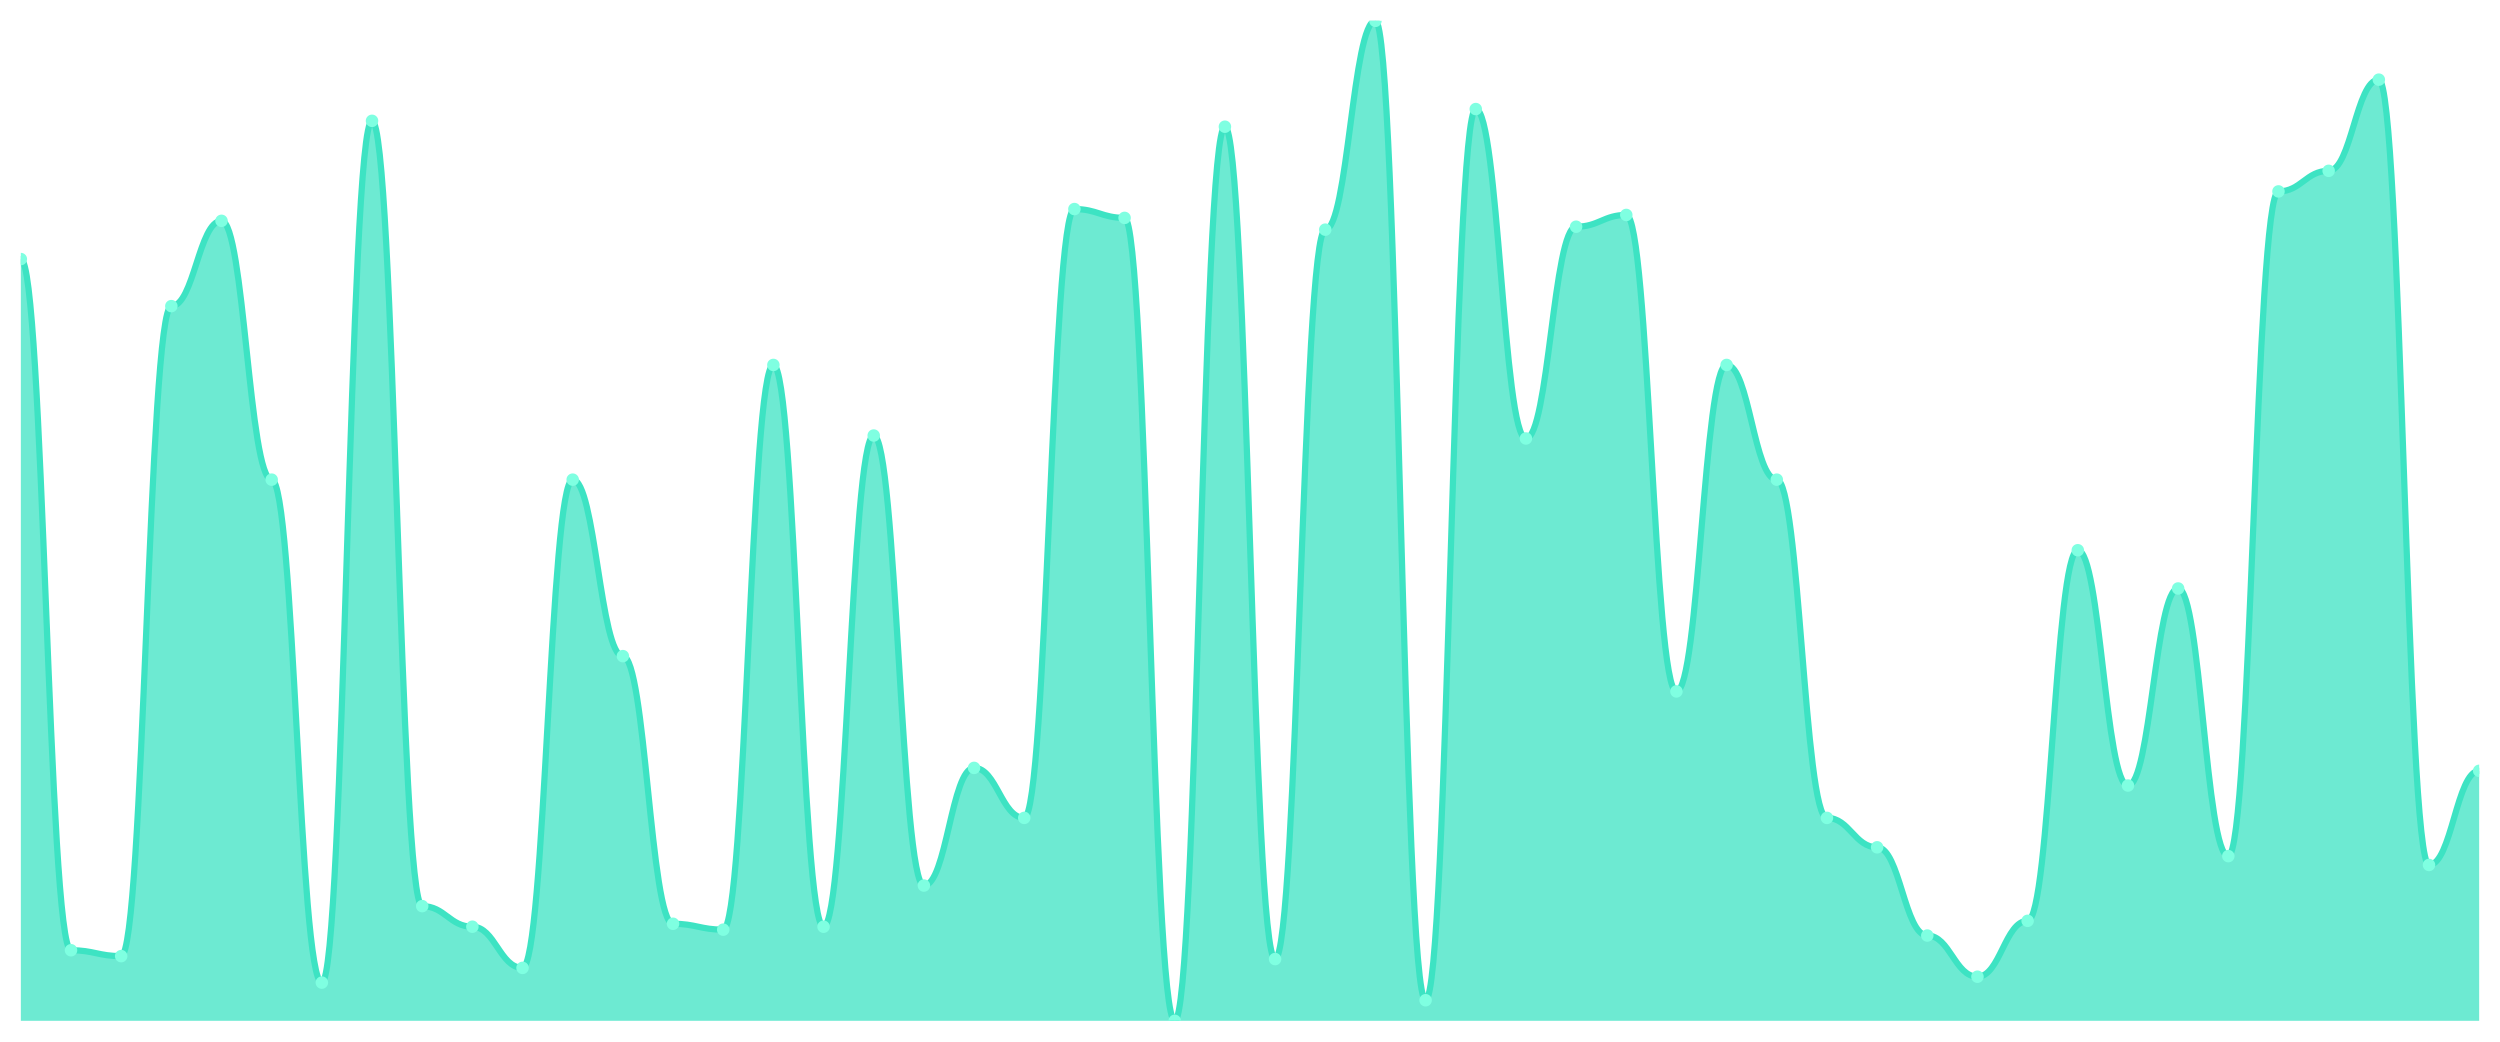
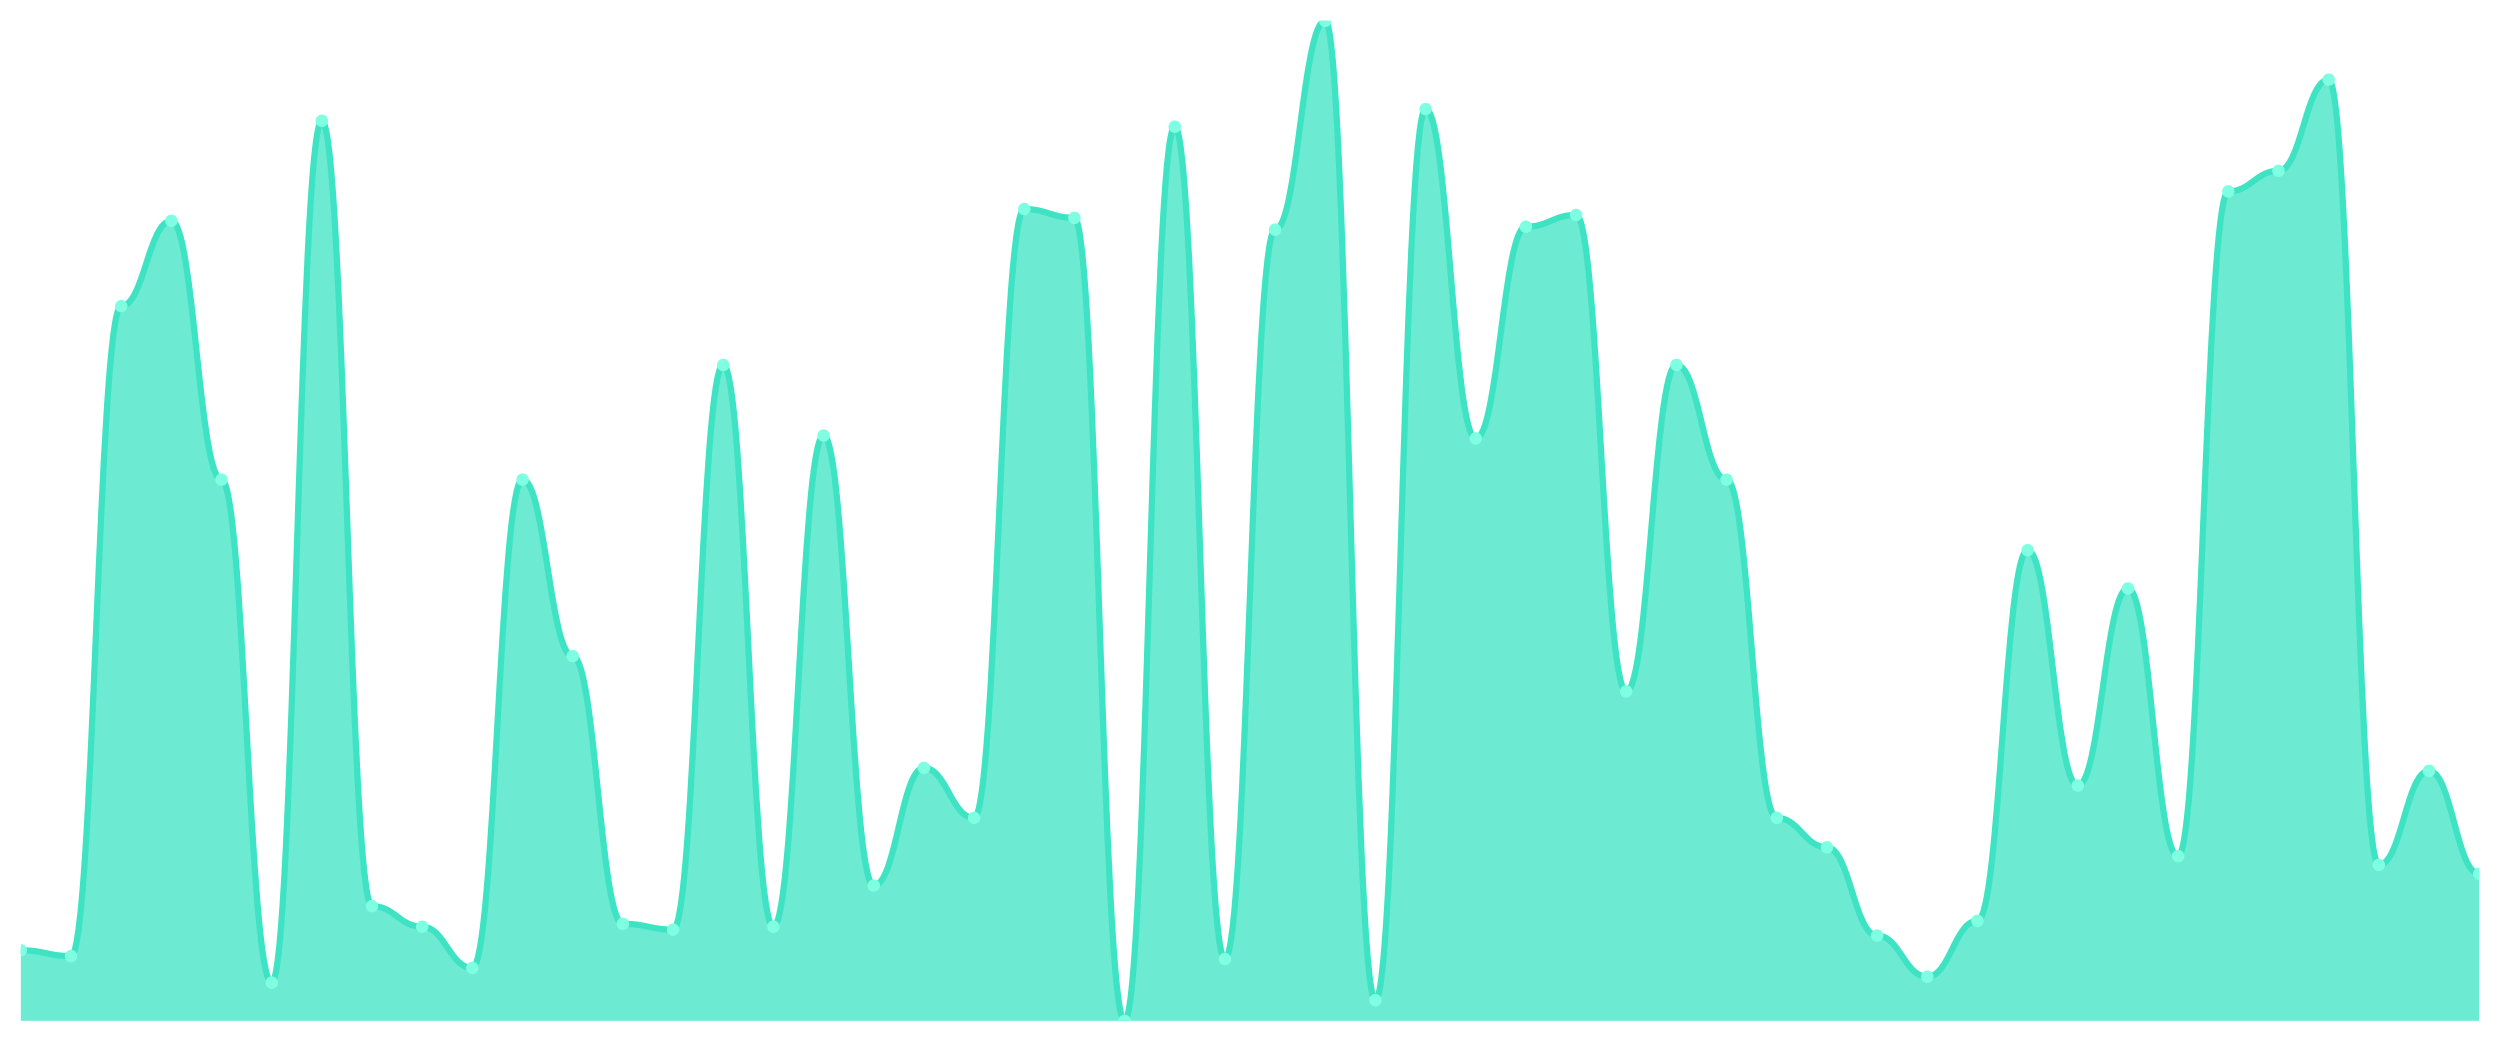
<svg xmlns="http://www.w3.org/2000/svg" viewBox="0 0 1200 500" width="1200" height="500">
  <defs>
    <clipPath id="c">
      <rect x="10" y="10" width="1180" height="480" />
    </clipPath>
  </defs>
  <rect width="1200" height="500" fill="none" />
  <g clip-path="url(#c)">
-     <path d="M 10,490 L 10,124.353 C 20.837,124.353 23.245,456.118 34.082,456.118 C 44.918,456.118 47.327,458.941 58.163,458.941 C 69,458.941 71.408,146.941 82.245,146.941 C 93.082,146.941 95.49,106 106.327,106 C 117.163,106 119.571,230.235 130.408,230.235 C 141.245,230.235 143.653,471.647 154.49,471.647 C 165.327,471.647 167.735,58 178.571,58 C 189.408,58 191.816,434.941 202.653,434.941 C 213.49,434.941 215.898,444.824 226.735,444.824 C 237.571,444.824 239.98,464.588 250.816,464.588 C 261.653,464.588 264.061,230.235 274.898,230.235 C 285.735,230.235 288.143,314.941 298.98,314.941 C 309.816,314.941 312.224,443.412 323.061,443.412 C 333.898,443.412 336.306,446.235 347.143,446.235 C 357.98,446.235 360.388,175.176 371.224,175.176 C 382.061,175.176 384.469,444.824 395.306,444.824 C 406.143,444.824 408.551,209.059 419.388,209.059 C 430.224,209.059 432.633,425.059 443.469,425.059 C 454.306,425.059 456.714,368.588 467.551,368.588 C 478.388,368.588 480.796,392.588 491.633,392.588 C 502.469,392.588 504.878,100.353 515.714,100.353 C 526.551,100.353 528.959,104.588 539.796,104.588 C 550.633,104.588 553.041,490 563.878,490 C 574.714,490 577.122,60.824 587.959,60.824 C 598.796,60.824 601.204,460.353 612.041,460.353 C 622.878,460.353 625.286,110.235 636.122,110.235 C 646.959,110.235 649.367,10 660.204,10 C 671.041,10 673.449,480.118 684.286,480.118 C 695.122,480.118 697.531,52.353 708.367,52.353 C 719.204,52.353 721.612,210.471 732.449,210.471 C 743.286,210.471 745.694,108.824 756.531,108.824 C 767.367,108.824 769.776,103.176 780.612,103.176 C 791.449,103.176 793.857,331.882 804.694,331.882 C 815.531,331.882 817.939,175.176 828.776,175.176 C 839.612,175.176 842.02,230.235 852.857,230.235 C 863.694,230.235 866.102,392.588 876.939,392.588 C 887.776,392.588 890.184,406.706 901.02,406.706 C 911.857,406.706 914.265,449.059 925.102,449.059 C 935.939,449.059 938.347,468.824 949.184,468.824 C 960.02,468.824 962.429,442 973.265,442 C 984.102,442 986.51,264.118 997.347,264.118 C 1008.184,264.118 1010.592,377.059 1021.429,377.059 C 1032.265,377.059 1034.673,282.471 1045.51,282.471 C 1056.347,282.471 1058.755,410.941 1069.592,410.941 C 1080.429,410.941 1082.837,91.882 1093.673,91.882 C 1104.51,91.882 1106.918,82 1117.755,82 C 1128.592,82 1131,38.235 1141.837,38.235 C 1152.673,38.235 1155.082,415.176 1165.918,415.176 C 1176.755,415.176 1179.163,370 1190,370 L 1190,490 Z" fill="rgba(61,227,195,0.75)" />
-     <path d="M 10,124.353 C 20.837,124.353 23.245,456.118 34.082,456.118 C 44.918,456.118 47.327,458.941 58.163,458.941 C 69,458.941 71.408,146.941 82.245,146.941 C 93.082,146.941 95.49,106 106.327,106 C 117.163,106 119.571,230.235 130.408,230.235 C 141.245,230.235 143.653,471.647 154.49,471.647 C 165.327,471.647 167.735,58 178.571,58 C 189.408,58 191.816,434.941 202.653,434.941 C 213.49,434.941 215.898,444.824 226.735,444.824 C 237.571,444.824 239.98,464.588 250.816,464.588 C 261.653,464.588 264.061,230.235 274.898,230.235 C 285.735,230.235 288.143,314.941 298.98,314.941 C 309.816,314.941 312.224,443.412 323.061,443.412 C 333.898,443.412 336.306,446.235 347.143,446.235 C 357.98,446.235 360.388,175.176 371.224,175.176 C 382.061,175.176 384.469,444.824 395.306,444.824 C 406.143,444.824 408.551,209.059 419.388,209.059 C 430.224,209.059 432.633,425.059 443.469,425.059 C 454.306,425.059 456.714,368.588 467.551,368.588 C 478.388,368.588 480.796,392.588 491.633,392.588 C 502.469,392.588 504.878,100.353 515.714,100.353 C 526.551,100.353 528.959,104.588 539.796,104.588 C 550.633,104.588 553.041,490 563.878,490 C 574.714,490 577.122,60.824 587.959,60.824 C 598.796,60.824 601.204,460.353 612.041,460.353 C 622.878,460.353 625.286,110.235 636.122,110.235 C 646.959,110.235 649.367,10 660.204,10 C 671.041,10 673.449,480.118 684.286,480.118 C 695.122,480.118 697.531,52.353 708.367,52.353 C 719.204,52.353 721.612,210.471 732.449,210.471 C 743.286,210.471 745.694,108.824 756.531,108.824 C 767.367,108.824 769.776,103.176 780.612,103.176 C 791.449,103.176 793.857,331.882 804.694,331.882 C 815.531,331.882 817.939,175.176 828.776,175.176 C 839.612,175.176 842.02,230.235 852.857,230.235 C 863.694,230.235 866.102,392.588 876.939,392.588 C 887.776,392.588 890.184,406.706 901.02,406.706 C 911.857,406.706 914.265,449.059 925.102,449.059 C 935.939,449.059 938.347,468.824 949.184,468.824 C 960.02,468.824 962.429,442 973.265,442 C 984.102,442 986.51,264.118 997.347,264.118 C 1008.184,264.118 1010.592,377.059 1021.429,377.059 C 1032.265,377.059 1034.673,282.471 1045.51,282.471 C 1056.347,282.471 1058.755,410.941 1069.592,410.941 C 1080.429,410.941 1082.837,91.882 1093.673,91.882 C 1104.51,91.882 1106.918,82 1117.755,82 C 1128.592,82 1131,38.235 1141.837,38.235 C 1152.673,38.235 1155.082,415.176 1165.918,415.176 C 1176.755,415.176 1179.163,370 1190,370" fill="none" stroke="#3de3c3" stroke-width="3" stroke-linecap="round" stroke-linejoin="round" />
-     <circle cx="10" cy="124.353" r="3" fill="#7fffe1" />
-     <circle cx="34.082" cy="456.118" r="3" fill="#7fffe1" />
-     <circle cx="58.163" cy="458.941" r="3" fill="#7fffe1" />
-     <circle cx="82.245" cy="146.941" r="3" fill="#7fffe1" />
-     <circle cx="106.327" cy="106" r="3" fill="#7fffe1" />
-     <circle cx="130.408" cy="230.235" r="3" fill="#7fffe1" />
-     <circle cx="154.49" cy="471.647" r="3" fill="#7fffe1" />
-     <circle cx="178.571" cy="58" r="3" fill="#7fffe1" />
-     <circle cx="202.653" cy="434.941" r="3" fill="#7fffe1" />
-     <circle cx="226.735" cy="444.824" r="3" fill="#7fffe1" />
-     <circle cx="250.816" cy="464.588" r="3" fill="#7fffe1" />
-     <circle cx="274.898" cy="230.235" r="3" fill="#7fffe1" />
-     <circle cx="298.98" cy="314.941" r="3" fill="#7fffe1" />
-     <circle cx="323.061" cy="443.412" r="3" fill="#7fffe1" />
-     <circle cx="347.143" cy="446.235" r="3" fill="#7fffe1" />
-     <circle cx="371.224" cy="175.176" r="3" fill="#7fffe1" />
-     <circle cx="395.306" cy="444.824" r="3" fill="#7fffe1" />
-     <circle cx="419.388" cy="209.059" r="3" fill="#7fffe1" />
-     <circle cx="443.469" cy="425.059" r="3" fill="#7fffe1" />
-     <circle cx="467.551" cy="368.588" r="3" fill="#7fffe1" />
-     <circle cx="491.633" cy="392.588" r="3" fill="#7fffe1" />
-     <circle cx="515.714" cy="100.353" r="3" fill="#7fffe1" />
-     <circle cx="539.796" cy="104.588" r="3" fill="#7fffe1" />
-     <circle cx="563.878" cy="490" r="3" fill="#7fffe1" />
-     <circle cx="587.959" cy="60.824" r="3" fill="#7fffe1" />
-     <circle cx="612.041" cy="460.353" r="3" fill="#7fffe1" />
-     <circle cx="636.122" cy="110.235" r="3" fill="#7fffe1" />
-     <circle cx="660.204" cy="10" r="3" fill="#7fffe1" />
-     <circle cx="684.286" cy="480.118" r="3" fill="#7fffe1" />
-     <circle cx="708.367" cy="52.353" r="3" fill="#7fffe1" />
-     <circle cx="732.449" cy="210.471" r="3" fill="#7fffe1" />
-     <circle cx="756.531" cy="108.824" r="3" fill="#7fffe1" />
-     <circle cx="780.612" cy="103.176" r="3" fill="#7fffe1" />
-     <circle cx="804.694" cy="331.882" r="3" fill="#7fffe1" />
-     <circle cx="828.776" cy="175.176" r="3" fill="#7fffe1" />
-     <circle cx="852.857" cy="230.235" r="3" fill="#7fffe1" />
-     <circle cx="876.939" cy="392.588" r="3" fill="#7fffe1" />
-     <circle cx="901.02" cy="406.706" r="3" fill="#7fffe1" />
-     <circle cx="925.102" cy="449.059" r="3" fill="#7fffe1" />
-     <circle cx="949.184" cy="468.824" r="3" fill="#7fffe1" />
-     <circle cx="973.265" cy="442" r="3" fill="#7fffe1" />
-     <circle cx="997.347" cy="264.118" r="3" fill="#7fffe1" />
-     <circle cx="1021.429" cy="377.059" r="3" fill="#7fffe1" />
-     <circle cx="1045.51" cy="282.471" r="3" fill="#7fffe1" />
-     <circle cx="1069.592" cy="410.941" r="3" fill="#7fffe1" />
-     <circle cx="1093.673" cy="91.882" r="3" fill="#7fffe1" />
-     <circle cx="1117.755" cy="82" r="3" fill="#7fffe1" />
-     <circle cx="1141.837" cy="38.235" r="3" fill="#7fffe1" />
-     <circle cx="1165.918" cy="415.176" r="3" fill="#7fffe1" />
-     <circle cx="1190" cy="370" r="3" fill="#7fffe1" />
+     <path d="M 10,490 L 10,456.118 C 20.837,456.118 23.245,458.941 34.082,458.941 C 44.918,458.941 47.327,146.941 58.163,146.941 C 69,146.941 71.408,106 82.245,106 C 93.082,106 95.49,230.235 106.327,230.235 C 117.163,230.235 119.571,471.647 130.408,471.647 C 141.245,471.647 143.653,58 154.49,58 C 165.327,58 167.735,434.941 178.571,434.941 C 189.408,434.941 191.816,444.824 202.653,444.824 C 213.49,444.824 215.898,464.588 226.735,464.588 C 237.571,464.588 239.98,230.235 250.816,230.235 C 261.653,230.235 264.061,314.941 274.898,314.941 C 285.735,314.941 288.143,443.412 298.98,443.412 C 309.816,443.412 312.224,446.235 323.061,446.235 C 333.898,446.235 336.306,175.176 347.143,175.176 C 357.98,175.176 360.388,444.824 371.224,444.824 C 382.061,444.824 384.469,209.059 395.306,209.059 C 406.143,209.059 408.551,425.059 419.388,425.059 C 430.224,425.059 432.633,368.588 443.469,368.588 C 454.306,368.588 456.714,392.588 467.551,392.588 C 478.388,392.588 480.796,100.353 491.633,100.353 C 502.469,100.353 504.878,104.588 515.714,104.588 C 526.551,104.588 528.959,490 539.796,490 C 550.633,490 553.041,60.824 563.878,60.824 C 574.714,60.824 577.122,460.353 587.959,460.353 C 598.796,460.353 601.204,110.235 612.041,110.235 C 622.878,110.235 625.286,10 636.122,10 C 646.959,10 649.367,480.118 660.204,480.118 C 671.041,480.118 673.449,52.353 684.286,52.353 C 695.122,52.353 697.531,210.471 708.367,210.471 C 719.204,210.471 721.612,108.824 732.449,108.824 C 743.286,108.824 745.694,103.176 756.531,103.176 C 767.367,103.176 769.776,331.882 780.612,331.882 C 791.449,331.882 793.857,175.176 804.694,175.176 C 815.531,175.176 817.939,230.235 828.776,230.235 C 839.612,230.235 842.02,392.588 852.857,392.588 C 863.694,392.588 866.102,406.706 876.939,406.706 C 887.776,406.706 890.184,449.059 901.02,449.059 C 911.857,449.059 914.265,468.824 925.102,468.824 C 935.939,468.824 938.347,442 949.184,442 C 960.02,442 962.429,264.118 973.265,264.118 C 984.102,264.118 986.51,377.059 997.347,377.059 C 1008.184,377.059 1010.592,282.471 1021.429,282.471 C 1032.265,282.471 1034.673,410.941 1045.51,410.941 C 1056.347,410.941 1058.755,91.882 1069.592,91.882 C 1080.429,91.882 1082.837,82 1093.673,82 C 1104.51,82 1106.918,38.235 1117.755,38.235 C 1128.592,38.235 1131,415.176 1141.837,415.176 C 1152.673,415.176 1155.082,370 1165.918,370 C 1176.755,370 1179.163,419.412 1190,419.412 L 1190,490 Z" fill="rgba(61,227,195,0.75)" />
+     <path d="M 10,456.118 C 20.837,456.118 23.245,458.941 34.082,458.941 C 44.918,458.941 47.327,146.941 58.163,146.941 C 69,146.941 71.408,106 82.245,106 C 93.082,106 95.49,230.235 106.327,230.235 C 117.163,230.235 119.571,471.647 130.408,471.647 C 141.245,471.647 143.653,58 154.49,58 C 165.327,58 167.735,434.941 178.571,434.941 C 189.408,434.941 191.816,444.824 202.653,444.824 C 213.49,444.824 215.898,464.588 226.735,464.588 C 237.571,464.588 239.98,230.235 250.816,230.235 C 261.653,230.235 264.061,314.941 274.898,314.941 C 285.735,314.941 288.143,443.412 298.98,443.412 C 309.816,443.412 312.224,446.235 323.061,446.235 C 333.898,446.235 336.306,175.176 347.143,175.176 C 357.98,175.176 360.388,444.824 371.224,444.824 C 382.061,444.824 384.469,209.059 395.306,209.059 C 406.143,209.059 408.551,425.059 419.388,425.059 C 430.224,425.059 432.633,368.588 443.469,368.588 C 454.306,368.588 456.714,392.588 467.551,392.588 C 478.388,392.588 480.796,100.353 491.633,100.353 C 502.469,100.353 504.878,104.588 515.714,104.588 C 526.551,104.588 528.959,490 539.796,490 C 550.633,490 553.041,60.824 563.878,60.824 C 574.714,60.824 577.122,460.353 587.959,460.353 C 598.796,460.353 601.204,110.235 612.041,110.235 C 622.878,110.235 625.286,10 636.122,10 C 646.959,10 649.367,480.118 660.204,480.118 C 671.041,480.118 673.449,52.353 684.286,52.353 C 695.122,52.353 697.531,210.471 708.367,210.471 C 719.204,210.471 721.612,108.824 732.449,108.824 C 743.286,108.824 745.694,103.176 756.531,103.176 C 767.367,103.176 769.776,331.882 780.612,331.882 C 791.449,331.882 793.857,175.176 804.694,175.176 C 815.531,175.176 817.939,230.235 828.776,230.235 C 839.612,230.235 842.02,392.588 852.857,392.588 C 863.694,392.588 866.102,406.706 876.939,406.706 C 887.776,406.706 890.184,449.059 901.02,449.059 C 911.857,449.059 914.265,468.824 925.102,468.824 C 935.939,468.824 938.347,442 949.184,442 C 960.02,442 962.429,264.118 973.265,264.118 C 984.102,264.118 986.51,377.059 997.347,377.059 C 1008.184,377.059 1010.592,282.471 1021.429,282.471 C 1032.265,282.471 1034.673,410.941 1045.51,410.941 C 1056.347,410.941 1058.755,91.882 1069.592,91.882 C 1080.429,91.882 1082.837,82 1093.673,82 C 1104.51,82 1106.918,38.235 1117.755,38.235 C 1128.592,38.235 1131,415.176 1141.837,415.176 C 1152.673,415.176 1155.082,370 1165.918,370 C 1176.755,370 1179.163,419.412 1190,419.412" fill="none" stroke="#3de3c3" stroke-width="3" stroke-linecap="round" stroke-linejoin="round" />
+     <circle cx="10" cy="456.118" r="3" fill="#7fffe1" />
+     <circle cx="34.082" cy="458.941" r="3" fill="#7fffe1" />
+     <circle cx="58.163" cy="146.941" r="3" fill="#7fffe1" />
+     <circle cx="82.245" cy="106" r="3" fill="#7fffe1" />
+     <circle cx="106.327" cy="230.235" r="3" fill="#7fffe1" />
+     <circle cx="130.408" cy="471.647" r="3" fill="#7fffe1" />
+     <circle cx="154.49" cy="58" r="3" fill="#7fffe1" />
+     <circle cx="178.571" cy="434.941" r="3" fill="#7fffe1" />
+     <circle cx="202.653" cy="444.824" r="3" fill="#7fffe1" />
+     <circle cx="226.735" cy="464.588" r="3" fill="#7fffe1" />
+     <circle cx="250.816" cy="230.235" r="3" fill="#7fffe1" />
+     <circle cx="274.898" cy="314.941" r="3" fill="#7fffe1" />
+     <circle cx="298.98" cy="443.412" r="3" fill="#7fffe1" />
+     <circle cx="323.061" cy="446.235" r="3" fill="#7fffe1" />
+     <circle cx="347.143" cy="175.176" r="3" fill="#7fffe1" />
+     <circle cx="371.224" cy="444.824" r="3" fill="#7fffe1" />
+     <circle cx="395.306" cy="209.059" r="3" fill="#7fffe1" />
+     <circle cx="419.388" cy="425.059" r="3" fill="#7fffe1" />
+     <circle cx="443.469" cy="368.588" r="3" fill="#7fffe1" />
+     <circle cx="467.551" cy="392.588" r="3" fill="#7fffe1" />
+     <circle cx="491.633" cy="100.353" r="3" fill="#7fffe1" />
+     <circle cx="515.714" cy="104.588" r="3" fill="#7fffe1" />
+     <circle cx="539.796" cy="490" r="3" fill="#7fffe1" />
+     <circle cx="563.878" cy="60.824" r="3" fill="#7fffe1" />
+     <circle cx="587.959" cy="460.353" r="3" fill="#7fffe1" />
+     <circle cx="612.041" cy="110.235" r="3" fill="#7fffe1" />
+     <circle cx="636.122" cy="10" r="3" fill="#7fffe1" />
+     <circle cx="660.204" cy="480.118" r="3" fill="#7fffe1" />
+     <circle cx="684.286" cy="52.353" r="3" fill="#7fffe1" />
+     <circle cx="708.367" cy="210.471" r="3" fill="#7fffe1" />
+     <circle cx="732.449" cy="108.824" r="3" fill="#7fffe1" />
+     <circle cx="756.531" cy="103.176" r="3" fill="#7fffe1" />
+     <circle cx="780.612" cy="331.882" r="3" fill="#7fffe1" />
+     <circle cx="804.694" cy="175.176" r="3" fill="#7fffe1" />
+     <circle cx="828.776" cy="230.235" r="3" fill="#7fffe1" />
+     <circle cx="852.857" cy="392.588" r="3" fill="#7fffe1" />
+     <circle cx="876.939" cy="406.706" r="3" fill="#7fffe1" />
+     <circle cx="901.02" cy="449.059" r="3" fill="#7fffe1" />
+     <circle cx="925.102" cy="468.824" r="3" fill="#7fffe1" />
+     <circle cx="949.184" cy="442" r="3" fill="#7fffe1" />
+     <circle cx="973.265" cy="264.118" r="3" fill="#7fffe1" />
+     <circle cx="997.347" cy="377.059" r="3" fill="#7fffe1" />
+     <circle cx="1021.429" cy="282.471" r="3" fill="#7fffe1" />
+     <circle cx="1045.51" cy="410.941" r="3" fill="#7fffe1" />
+     <circle cx="1069.592" cy="91.882" r="3" fill="#7fffe1" />
+     <circle cx="1093.673" cy="82" r="3" fill="#7fffe1" />
+     <circle cx="1117.755" cy="38.235" r="3" fill="#7fffe1" />
+     <circle cx="1141.837" cy="415.176" r="3" fill="#7fffe1" />
+     <circle cx="1165.918" cy="370" r="3" fill="#7fffe1" />
+     <circle cx="1190" cy="419.412" r="3" fill="#7fffe1" />
  </g>
</svg>
